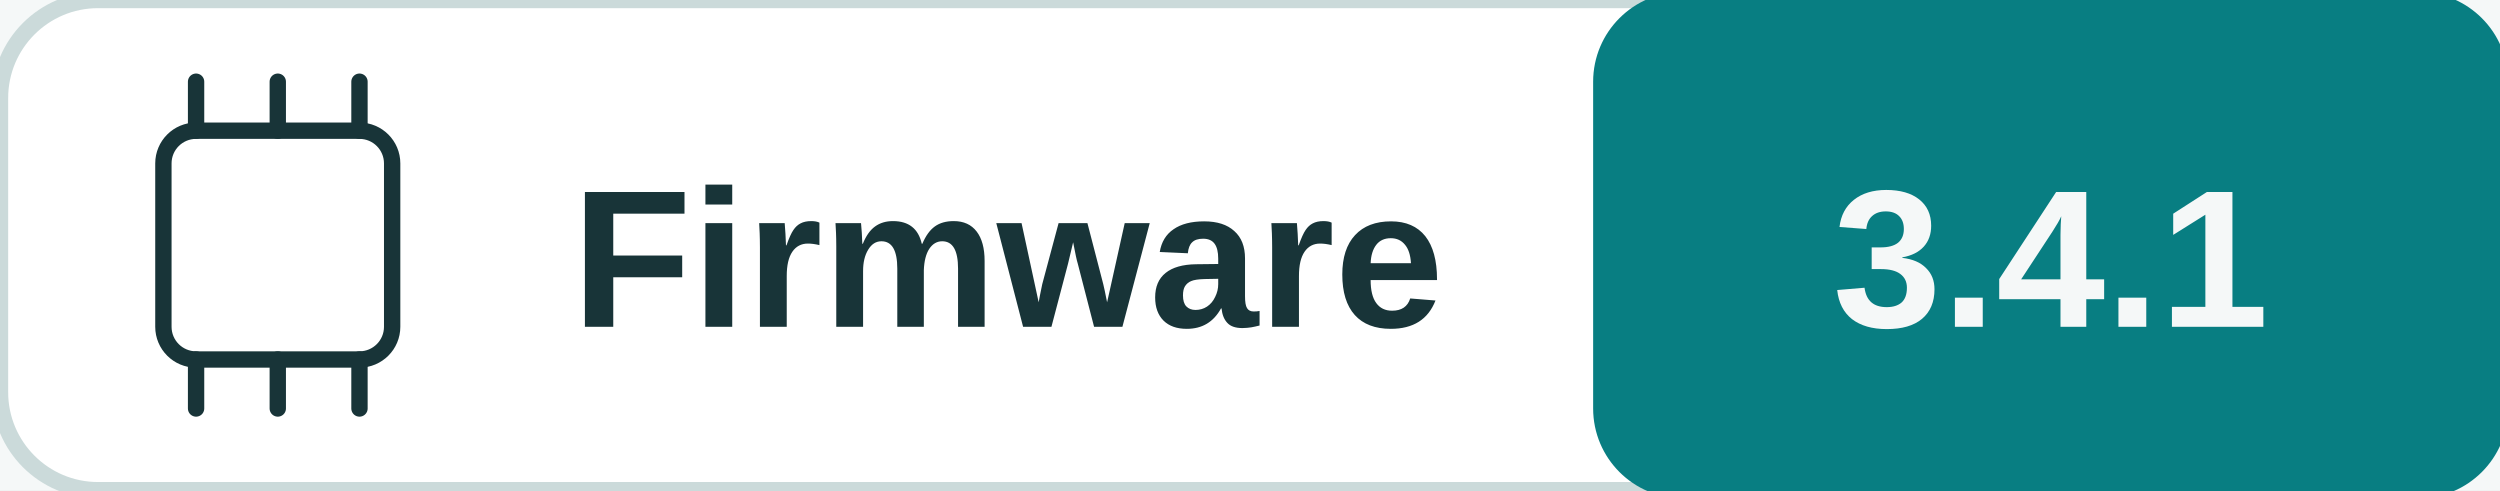
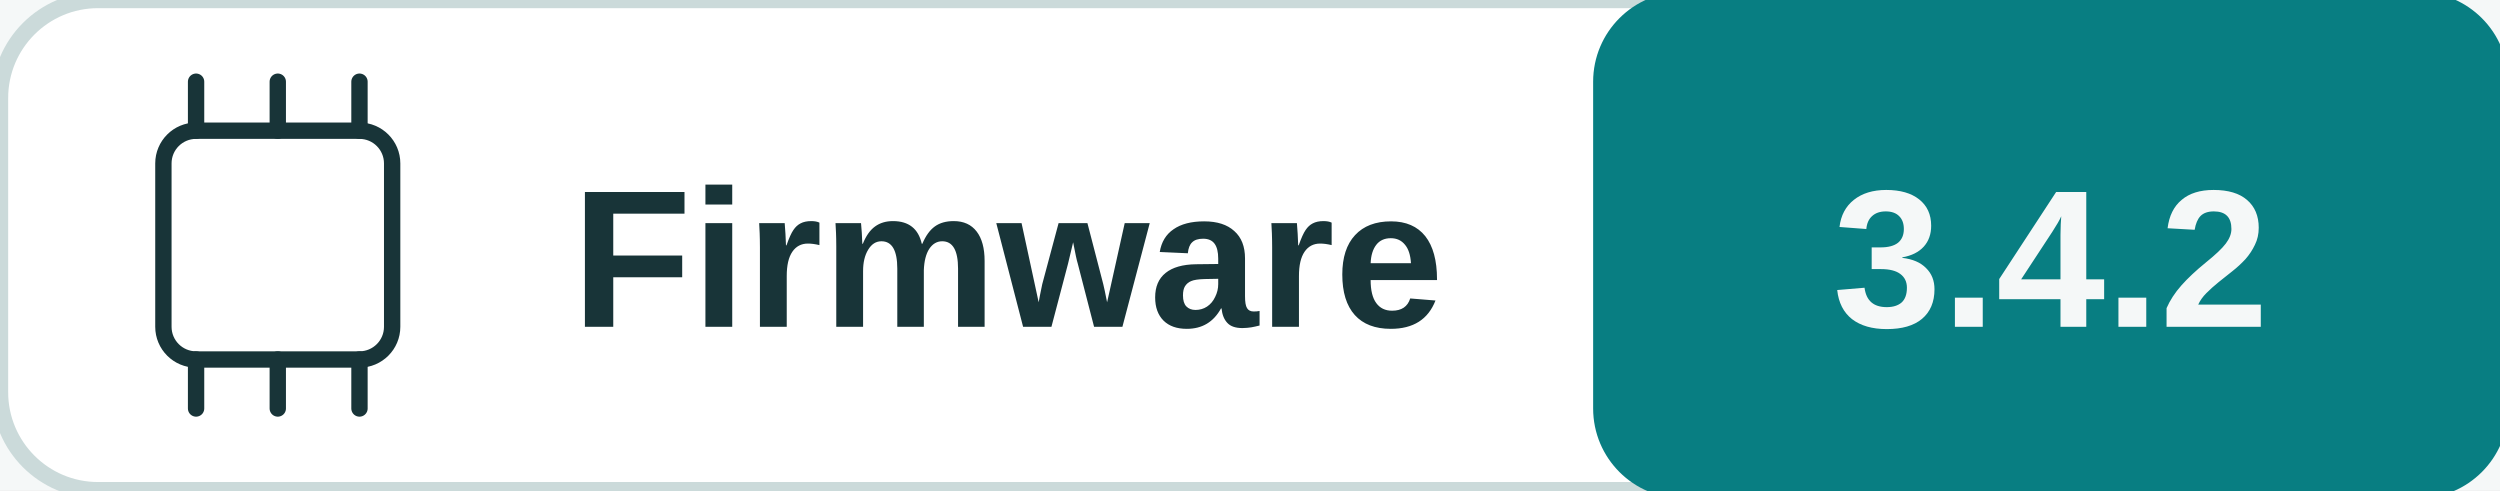
<svg xmlns="http://www.w3.org/2000/svg" width="153" height="30" viewBox="0 0 153 30" role="img" aria-labelledby="title desc">
  <rect width="100%" height="100%" fill="#f5f8f8" />
  <rect x="0" y="0" width="153" height="30" rx="6" fill="#ffffff" stroke="#cbdada" />
  <rect x="98" y="0" width="55" height="30" rx="5" fill="#087e82" stroke="#087e82" />
  <rect x="10" y="8" width="14" height="14" rx="2" fill="none" stroke="#183438" />
  <polyline points="12,5 12,8" fill="none" stroke="#183438" stroke-width="1" stroke-linejoin="round" stroke-linecap="round" />
  <polyline points="12,22 12,25" fill="none" stroke="#183438" stroke-width="1" stroke-linejoin="round" stroke-linecap="round" />
  <polyline points="17,5 17,8" fill="none" stroke="#183438" stroke-width="1" stroke-linejoin="round" stroke-linecap="round" />
  <polyline points="17,22 17,25" fill="none" stroke="#183438" stroke-width="1" stroke-linejoin="round" stroke-linecap="round" />
  <polyline points="22,5 22,8" fill="none" stroke="#183438" stroke-width="1" stroke-linejoin="round" stroke-linecap="round" />
  <polyline points="22,22 22,25" fill="none" stroke="#183438" stroke-width="1" stroke-linejoin="round" stroke-linecap="round" />
  <text x="35" y="20" fill="#183438" font-family="Arial, sans-serif" font-size="12" font-weight="600" text-anchor="start">Firmware</text>
-   <text x="125.5" y="20" fill="#f5f8f8" font-family="Arial, sans-serif" font-size="12" font-weight="700" text-anchor="middle">3.4.1</text>
+   <text x="125.5" y="20" fill="#f5f8f8" font-family="Arial, sans-serif" font-size="12" font-weight="700" text-anchor="middle">3.4.2</text>
</svg>
